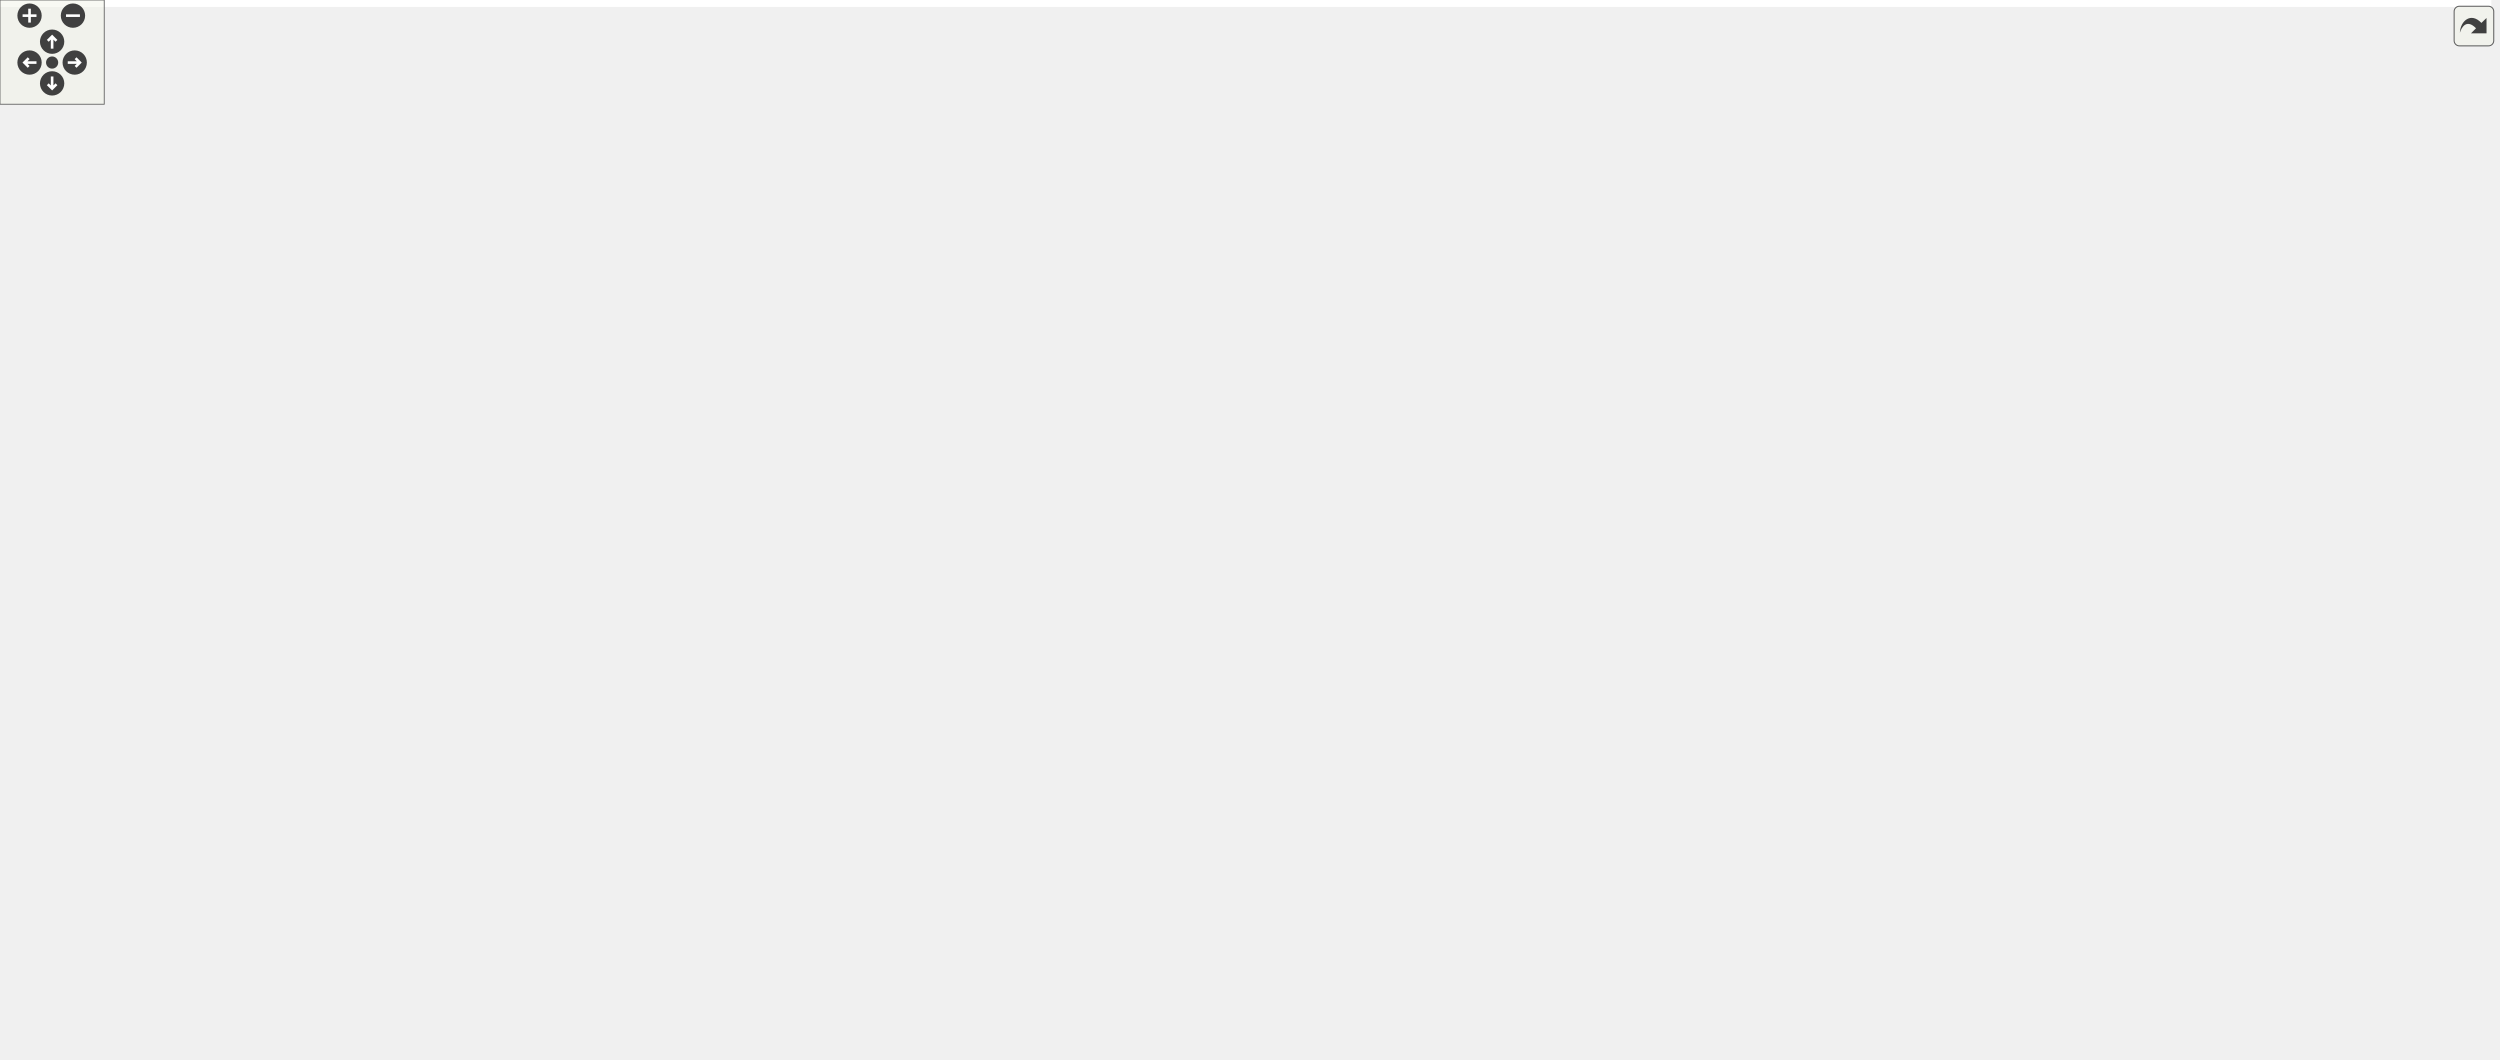
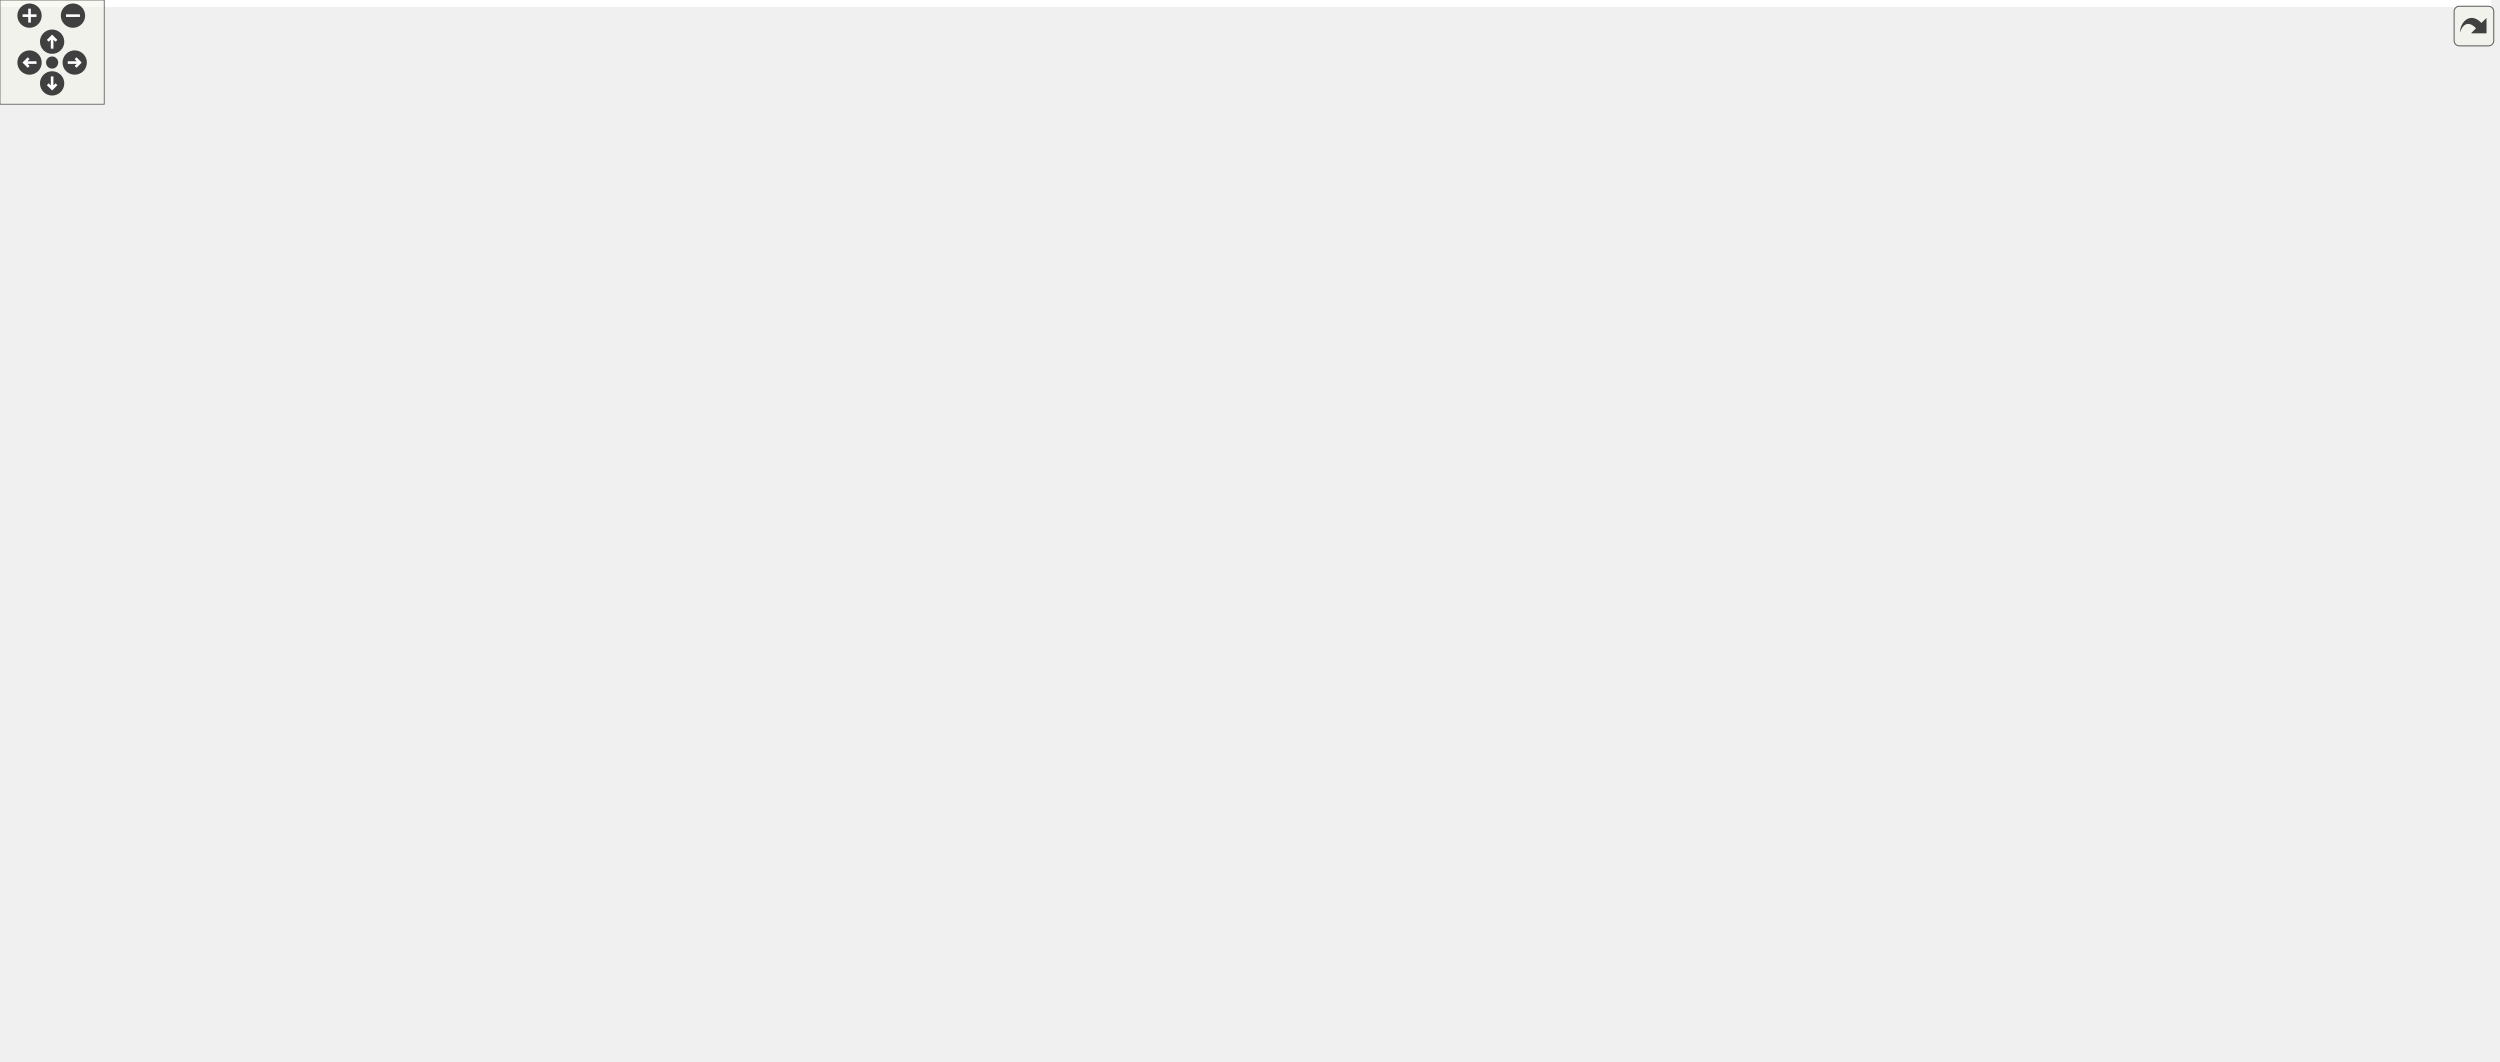
<svg xmlns="http://www.w3.org/2000/svg" xmlns:xlink="http://www.w3.org/1999/xlink" id="main" version="1.1" xml:space="preserve">
  <style type="text/css">
.edge:hover path { stroke: red; }
.edge:hover polygon { stroke: red; fill: red; }
</style>
  <defs>
    <circle id="rim" cx="0" cy="0" r="7" />
    <circle id="rim2" cx="0" cy="0" r="3.5" />
    <g id="zoomPlus">
      <use xlink:href="#rim" fill="#404040">
        <set attributeName="fill" to="#808080" begin="zoomplus.mouseover" end="zoomplus.mouseout" />
      </use>
      <path d="M-4,0h8M0,-4v8" fill="none" stroke="white" stroke-width="1.5" pointer-events="none" />
    </g>
    <g id="zoomMin">
      <use xlink:href="#rim" fill="#404040">
        <set attributeName="fill" to="#808080" begin="zoomminus.mouseover" end="zoomminus.mouseout" />
      </use>
      <path d="M-4,0h8" fill="none" stroke="white" stroke-width="1.5" pointer-events="none" />
    </g>
    <g id="dirArrow">
      <path fill="none" stroke="white" stroke-width="1.5" d="M0,-3.0v7 M-2.5,-0.5L0,-3.0L2.5,-0.5" />
    </g>
    <g id="resetDef">
      <use xlink:href="#rim2" fill="#404040">
        <set attributeName="fill" to="#808080" begin="reset.mouseover" end="reset.mouseout" />
      </use>
    </g>
  </defs>
  <svg id="graph" class="graph">
    <g id="viewport">
-       <polygon fill="white" stroke="transparent" points="-4,4 -4,-549 1434,-549 1434,4 -4,4" />
+       <polygon fill="white" stroke="transparent" points="-4,4 -4,-550 1434,-550 1434,4 -4,4" />
      <g id="node1" class="node">
        <g id="a_node1">
          <a xlink:title="Context required for post-processing input handling.">
            <polygon fill="#bfbfbf" stroke="black" points="1292,-46.5 1292,-65.5 1430,-65.5 1430,-46.5 1292,-46.5" />
            <text text-anchor="middle" x="1361" y="-53.5" font-family="Helvetica,sans-Serif" font-size="10.00">PostProcessInputContext</text>
          </a>
        </g>
      </g>
      <g id="node2" class="node">
        <g id="a_node2">
          <a xlink:href="structEffectBenchmark.html" target="_top" xlink:title="State for the automated benchmark sweep.">
-             <polygon fill="white" stroke="black" points="1090,-175.5 1090,-194.5 1190,-194.5 1190,-175.5 1090,-175.5" />
-             <text text-anchor="middle" x="1140" y="-182.5" font-family="Helvetica,sans-Serif" font-size="10.00">EffectBenchmark</text>
+             <polygon fill="white" stroke="black" points="1090,-167.5 1090,-186.5 1190,-186.5 1190,-167.5 1090,-167.5" />
+             <text text-anchor="middle" x="1140" y="-174.5" font-family="Helvetica,sans-Serif" font-size="10.00">EffectBenchmark</text>
          </a>
        </g>
      </g>
      <g id="edge1" class="edge">
-         <path fill="none" stroke="#9a32cd" stroke-dasharray="5,2" d="M1166.09,-170.22C1211.4,-143.53 1305.69,-87.99 1343.65,-65.63" />
-         <polygon fill="#9a32cd" stroke="#9a32cd" points="1164.3,-167.21 1157.46,-175.3 1167.85,-173.24 1164.3,-167.21" />
-         <text text-anchor="middle" x="1241" y="-146" font-family="Helvetica,sans-Serif" font-size="10.00"> effect_bench</text>
+         <path fill="none" stroke="#9a32cd" stroke-dasharray="5,2" d="M1167.51,-162.35C1212.95,-137.25 1304.5,-86.67 1342.67,-65.58" />
+         <polygon fill="#9a32cd" stroke="#9a32cd" points="1165.61,-159.4 1158.55,-167.3 1169,-165.53 1165.61,-159.4" />
+         <text text-anchor="middle" x="1241" y="-140" font-family="Helvetica,sans-Serif" font-size="10.00"> effect_bench</text>
      </g>
      <g id="node3" class="node">
        <g id="a_node3">
          <a xlink:href="structPostProcess.html" target="_top" xlink:title="Main pipeline state for post-processing.">
-             <polygon fill="white" stroke="black" points="902,-232.5 902,-251.5 977,-251.5 977,-232.5 902,-232.5" />
-             <text text-anchor="middle" x="939.5" y="-239.5" font-family="Helvetica,sans-Serif" font-size="10.00">PostProcess</text>
-           </a>
-         </g>
-       </g>
-       <g id="edge29" class="edge">
-         <path fill="none" stroke="#9a32cd" stroke-dasharray="5,2" d="M965.71,-227.04C978.89,-219.24 995.29,-209.57 1010,-201 1045.44,-180.36 1053.34,-173.39 1090,-155 1141.07,-129.39 1154.47,-123.96 1208,-104 1248.19,-89.01 1295.43,-74.58 1326.46,-65.52" />
-         <polygon fill="#9a32cd" stroke="#9a32cd" points="963.58,-224.23 956.76,-232.34 967.15,-230.25 963.58,-224.23" />
-         <text text-anchor="middle" x="1140" y="-158" font-family="Helvetica,sans-Serif" font-size="10.00"> postprocess</text>
+             <polygon fill="white" stroke="black" points="902,-219.5 902,-238.5 977,-238.5 977,-219.5 902,-219.5" />
+             <text text-anchor="middle" x="939.5" y="-226.5" font-family="Helvetica,sans-Serif" font-size="10.00">PostProcess</text>
+           </a>
+         </g>
+       </g>
+       <g id="edge30" class="edge">
+         <path fill="none" stroke="#9a32cd" stroke-dasharray="5,2" d="M964.99,-214.28C994.19,-197.03 1044.74,-168.13 1090,-147 1141.01,-123.19 1154.74,-119.23 1208,-101 1247.58,-87.45 1293.74,-74.13 1324.72,-65.54" />
+         <polygon fill="#9a32cd" stroke="#9a32cd" points="963.11,-211.33 956.3,-219.44 966.68,-217.34 963.11,-211.33" />
+         <text text-anchor="middle" x="1140" y="-150" font-family="Helvetica,sans-Serif" font-size="10.00"> postprocess</text>
      </g>
      <g id="edge2" class="edge">
-         <path fill="none" stroke="#9a32cd" stroke-dasharray="5,2" d="M983.63,-229.62C1020.28,-219.09 1072.13,-204.2 1105.67,-194.57" />
-         <polygon fill="#9a32cd" stroke="#9a32cd" points="982.37,-226.34 973.72,-232.46 984.3,-233.06 982.37,-226.34" />
-         <text text-anchor="middle" x="1041" y="-224" font-family="Helvetica,sans-Serif" font-size="10.00"> postprocess</text>
+         <path fill="none" stroke="#9a32cd" stroke-dasharray="5,2" d="M986.95,-216.83C1022.19,-207.6 1069.96,-195.09 1102.49,-186.57" />
+         <polygon fill="#9a32cd" stroke="#9a32cd" points="985.69,-213.54 976.91,-219.46 987.47,-220.31 985.69,-213.54" />
+         <text text-anchor="middle" x="1041" y="-213" font-family="Helvetica,sans-Serif" font-size="10.00"> postprocess</text>
      </g>
      <g id="node4" class="node">
        <g id="a_node4">
          <a xlink:href="structExposureParams.html" target="_top" xlink:title="Manual exposure tuning.">
            <polygon fill="white" stroke="black" points="659,-483.5 659,-502.5 757,-502.5 757,-483.5 659,-483.5" />
            <text text-anchor="middle" x="708" y="-490.5" font-family="Helvetica,sans-Serif" font-size="10.00">ExposureParams</text>
          </a>
        </g>
      </g>
      <g id="edge3" class="edge">
-         <path fill="none" stroke="#9a32cd" stroke-dasharray="5,2" d="M767.36,-490.49C807.29,-487.45 855.37,-480.76 869,-466 900.02,-432.4 859.23,-297.34 887,-261 890.82,-256 896.09,-252.32 901.81,-249.6" />
-         <polygon fill="#9a32cd" stroke="#9a32cd" points="766.88,-487.01 757.15,-491.2 767.37,-493.99 766.88,-487.01" />
-         <text text-anchor="middle" x="832" y="-490" font-family="Helvetica,sans-Serif" font-size="10.00"> exposure</text>
+         <path fill="none" stroke="#9a32cd" stroke-dasharray="5,2" d="M767.37,-490.89C807.3,-488.12 855.38,-481.74 869,-467 902.14,-431.13 857.46,-286.88 887,-248 890.8,-242.99 896.07,-239.3 901.79,-236.59" />
+         <polygon fill="#9a32cd" stroke="#9a32cd" points="766.91,-487.41 757.15,-491.53 767.35,-494.4 766.91,-487.41" />
+         <text text-anchor="middle" x="832" y="-491" font-family="Helvetica,sans-Serif" font-size="10.00"> exposure</text>
      </g>
      <g id="node5" class="node">
        <g id="a_node5">
          <a xlink:href="structChromAbberationParams.html" target="_top" xlink:title="Focal-length distortion simulation.">
            <polygon fill="white" stroke="black" points="639,-445.5 639,-464.5 777,-464.5 777,-445.5 639,-445.5" />
            <text text-anchor="middle" x="708" y="-452.5" font-family="Helvetica,sans-Serif" font-size="10.00">ChromAbberationParams</text>
          </a>
        </g>
      </g>
      <g id="edge4" class="edge">
-         <path fill="none" stroke="#9a32cd" stroke-dasharray="5,2" d="M787.27,-452.64C821.89,-449.87 857.4,-444.05 869,-432 895.5,-404.47 863.54,-291.16 887,-261 890.86,-256.04 896.16,-252.37 901.89,-249.66" />
-         <polygon fill="#9a32cd" stroke="#9a32cd" points="786.79,-449.17 777.07,-453.38 787.29,-456.15 786.79,-449.17" />
-         <text text-anchor="middle" x="832" y="-454" font-family="Helvetica,sans-Serif" font-size="10.00"> chrom_abbr</text>
+         <path fill="none" stroke="#9a32cd" stroke-dasharray="5,2" d="M787.29,-453.19C821.92,-450.65 857.42,-445.05 869,-433 897.62,-403.22 861.77,-280.7 887,-248 890.84,-243.02 896.13,-239.35 901.85,-236.63" />
+         <polygon fill="#9a32cd" stroke="#9a32cd" points="786.84,-449.71 777.09,-453.86 787.29,-456.7 786.84,-449.71" />
+         <text text-anchor="middle" x="832" y="-455" font-family="Helvetica,sans-Serif" font-size="10.00"> chrom_abbr</text>
      </g>
      <g id="node6" class="node">
        <g id="a_node6">
          <a xlink:href="structShader.html" target="_top" xlink:title="Wrapper for an OpenGL program with uniform caching and automatic cleanup.">
            <polygon fill="white" stroke="black" points="449,-248.5 449,-267.5 499,-267.5 499,-248.5 449,-248.5" />
            <text text-anchor="middle" x="474" y="-255.5" font-family="Helvetica,sans-Serif" font-size="10.00">Shader</text>
          </a>
        </g>
      </g>
      <g id="edge5" class="edge">
-         <path fill="none" stroke="#9a32cd" stroke-dasharray="5,2" d="M509.26,-256.41C542.43,-254.9 594.16,-252.63 639,-251 733.61,-247.56 845.08,-244.46 901.61,-242.96" />
-         <polygon fill="#9a32cd" stroke="#9a32cd" points="509,-252.92 499.17,-256.87 509.32,-259.91 509,-252.92" />
-         <text text-anchor="middle" x="708" y="-276" font-family="Helvetica,sans-Serif" font-size="10.00"> neighbor_max_shader</text>
-         <text text-anchor="middle" x="708" y="-265" font-family="Helvetica,sans-Serif" font-size="10.00">postprocess_shader</text>
-         <text text-anchor="middle" x="708" y="-254" font-family="Helvetica,sans-Serif" font-size="10.00">tile_max_shader</text>
+         <path fill="none" stroke="#9a32cd" stroke-dasharray="5,2" d="M509.43,-255.85C594.6,-250.52 814.52,-236.76 901.91,-231.29" />
+         <polygon fill="#9a32cd" stroke="#9a32cd" points="509.03,-252.36 499.27,-256.48 509.47,-259.35 509.03,-252.36" />
+         <text text-anchor="middle" x="708" y="-272" font-family="Helvetica,sans-Serif" font-size="10.00"> neighbor_max_shader</text>
+         <text text-anchor="middle" x="708" y="-261" font-family="Helvetica,sans-Serif" font-size="10.00">postprocess_shader</text>
+         <text text-anchor="middle" x="708" y="-250" font-family="Helvetica,sans-Serif" font-size="10.00">tile_max_shader</text>
      </g>
      <g id="node13" class="node">
        <g id="a_node13">
          <a xlink:href="structShaderCacheEntry.html" target="_top" xlink:title="Cache entry for optimized shaders.">
            <polygon fill="white" stroke="black" points="655,-331.5 655,-350.5 761,-350.5 761,-331.5 655,-331.5" />
            <text text-anchor="middle" x="708" y="-338.5" font-family="Helvetica,sans-Serif" font-size="10.00">ShaderCacheEntry</text>
          </a>
        </g>
      </g>
      <g id="edge13" class="edge">
        <path fill="none" stroke="#9a32cd" stroke-dasharray="5,2" d="M506.8,-271.5C539.59,-285.16 592.37,-306.43 639,-322 649,-325.34 659.95,-328.58 670.09,-331.41" />
        <polygon fill="#9a32cd" stroke="#9a32cd" points="507.87,-268.15 497.29,-267.52 505.16,-274.61 507.87,-268.15" />
        <text text-anchor="middle" x="580.5" y="-318" font-family="Helvetica,sans-Serif" font-size="10.00"> shader</text>
      </g>
      <g id="node7" class="node">
        <g id="a_node7">
          <a xlink:href="structUniformEntry.html" target="_top" xlink:title="Cached uniform metadata for fast lookup.">
            <polygon fill="white" stroke="black" points="209.5,-248.5 209.5,-267.5 291.5,-267.5 291.5,-248.5 209.5,-248.5" />
            <text text-anchor="middle" x="250.5" y="-255.5" font-family="Helvetica,sans-Serif" font-size="10.00">UniformEntry</text>
          </a>
        </g>
      </g>
      <g id="edge6" class="edge">
        <path fill="none" stroke="#9a32cd" stroke-dasharray="5,2" d="M301.68,-258C347.67,-258 413.78,-258 448.91,-258" />
        <polygon fill="#9a32cd" stroke="#9a32cd" points="301.61,-254.5 291.61,-258 301.61,-261.5 301.61,-254.5" />
        <text text-anchor="middle" x="363.5" y="-261" font-family="Helvetica,sans-Serif" font-size="10.00"> entries</text>
      </g>
      <g id="node8" class="node">
        <g id="a_node8">
          <a xlink:href="structTonemapParams.html" target="_top" xlink:title="ACES-like filmic tonemapping curve parameters.">
            <polygon fill="white" stroke="black" points="659.5,-407.5 659.5,-426.5 756.5,-426.5 756.5,-407.5 659.5,-407.5" />
            <text text-anchor="middle" x="708" y="-414.5" font-family="Helvetica,sans-Serif" font-size="10.00">TonemapParams</text>
          </a>
        </g>
      </g>
      <g id="edge7" class="edge">
-         <path fill="none" stroke="#9a32cd" stroke-dasharray="5,2" d="M767.28,-420.44C801.66,-419.14 843.33,-411.2 869,-384 906.92,-343.82 852.2,-303.91 887,-261 890.9,-256.19 896.14,-252.6 901.79,-249.91" />
-         <polygon fill="#9a32cd" stroke="#9a32cd" points="766.8,-416.94 756.87,-420.64 766.93,-423.94 766.8,-416.94" />
-         <text text-anchor="middle" x="832" y="-420" font-family="Helvetica,sans-Serif" font-size="10.00"> tonemapper</text>
+         <path fill="none" stroke="#9a32cd" stroke-dasharray="5,2" d="M767,-421.38C801.48,-420.64 843.36,-413.28 869,-386 911.37,-340.94 848.42,-296.35 887,-248 890.92,-243.08 896.25,-239.44 901.99,-236.74" />
+         <polygon fill="#9a32cd" stroke="#9a32cd" points="766.55,-417.89 756.56,-421.42 766.57,-424.89 766.55,-417.89" />
+         <text text-anchor="middle" x="832" y="-422" font-family="Helvetica,sans-Serif" font-size="10.00"> tonemapper</text>
      </g>
      <g id="node9" class="node">
        <g id="a_node9">
          <a xlink:href="structColorGradingParams.html" target="_top" xlink:title="Unreal-style color grading parameters.">
            <polygon fill="white" stroke="black" points="650,-369.5 650,-388.5 766,-388.5 766,-369.5 650,-369.5" />
            <text text-anchor="middle" x="708" y="-376.5" font-family="Helvetica,sans-Serif" font-size="10.00">ColorGradingParams</text>
          </a>
        </g>
      </g>
      <g id="edge8" class="edge">
-         <path fill="none" stroke="#9a32cd" stroke-dasharray="5,2" d="M776.54,-374.52C808.63,-368.95 845.11,-357.05 869,-332 891.47,-308.44 865.22,-285.2 887,-261 891.08,-256.47 896.34,-253.01 901.93,-250.38" />
-         <polygon fill="#9a32cd" stroke="#9a32cd" points="775.64,-371.12 766.3,-376.12 776.72,-378.04 775.64,-371.12" />
-         <text text-anchor="middle" x="832" y="-372" font-family="Helvetica,sans-Serif" font-size="10.00"> color_grading</text>
+         <path fill="none" stroke="#9a32cd" stroke-dasharray="5,2" d="M776.58,-374.96C808.86,-369.51 845.49,-357.58 869,-332 894.84,-303.89 861.99,-276.85 887,-248 891,-243.39 896.21,-239.9 901.79,-237.25" />
+         <polygon fill="#9a32cd" stroke="#9a32cd" points="775.64,-371.56 766.27,-376.51 776.68,-378.48 775.64,-371.56" />
+         <text text-anchor="middle" x="832" y="-374" font-family="Helvetica,sans-Serif" font-size="10.00"> color_grading</text>
      </g>
      <g id="node10" class="node">
        <g id="a_node10">
          <a xlink:href="structGrainParams.html" target="_top" xlink:title="Fine-grained controls for film noise.">
            <polygon fill="white" stroke="black" points="668.5,-293.5 668.5,-312.5 747.5,-312.5 747.5,-293.5 668.5,-293.5" />
            <text text-anchor="middle" x="708" y="-300.5" font-family="Helvetica,sans-Serif" font-size="10.00">GrainParams</text>
          </a>
        </g>
      </g>
      <g id="edge9" class="edge">
-         <path fill="none" stroke="#9a32cd" stroke-dasharray="5,2" d="M754.61,-290.88C798.05,-279.33 862.58,-262.18 902.51,-251.56" />
-         <polygon fill="#9a32cd" stroke="#9a32cd" points="753.62,-287.52 744.86,-293.47 755.42,-294.28 753.62,-287.52" />
+         <path fill="none" stroke="#9a32cd" stroke-dasharray="5,2" d="M756.65,-290.78C788.75,-282.12 831.85,-269.64 869,-256 877.22,-252.98 878.89,-251.29 887,-248 894.95,-244.77 903.67,-241.47 911.64,-238.53" />
+         <polygon fill="#9a32cd" stroke="#9a32cd" points="755.39,-287.5 746.63,-293.46 757.2,-294.26 755.39,-287.5" />
        <text text-anchor="middle" x="832" y="-282" font-family="Helvetica,sans-Serif" font-size="10.00"> grain</text>
      </g>
      <g id="node11" class="node">
        <g id="a_node11">
          <a xlink:href="structBandingParams.html" target="_top" xlink:title="Controls for color banding/quantization.">
            <polygon fill="white" stroke="black" points="662,-186.5 662,-205.5 754,-205.5 754,-186.5 662,-186.5" />
            <text text-anchor="middle" x="708" y="-193.5" font-family="Helvetica,sans-Serif" font-size="10.00">BandingParams</text>
          </a>
        </g>
      </g>
      <g id="edge10" class="edge">
-         <path fill="none" stroke="#9a32cd" stroke-dasharray="5,2" d="M764.5,-200.33C795.53,-203.48 834.75,-208.7 869,-217 884.95,-220.87 902.33,-227.12 915.71,-232.4" />
-         <polygon fill="#9a32cd" stroke="#9a32cd" points="764.6,-196.82 754.3,-199.33 763.92,-203.79 764.6,-196.82" />
+         <path fill="none" stroke="#9a32cd" stroke-dasharray="5,2" d="M764.37,-202.71C795.21,-206.58 834.29,-211.73 869,-217 879.65,-218.62 891.19,-220.54 901.75,-222.37" />
+         <polygon fill="#9a32cd" stroke="#9a32cd" points="764.6,-199.21 754.24,-201.44 763.73,-206.15 764.6,-199.21" />
        <text text-anchor="middle" x="832" y="-220" font-family="Helvetica,sans-Serif" font-size="10.00"> banding</text>
      </g>
      <g id="node12" class="node">
        <g id="a_node12">
          <a xlink:href="structFXAAParams.html" target="_top" xlink:title="Parameters for Fast Approximate Anti-Aliasing.">
            <polygon fill="white" stroke="black" points="668.5,-148.5 668.5,-167.5 747.5,-167.5 747.5,-148.5 668.5,-148.5" />
            <text text-anchor="middle" x="708" y="-155.5" font-family="Helvetica,sans-Serif" font-size="10.00">FXAAParams</text>
          </a>
        </g>
      </g>
      <g id="edge11" class="edge">
-         <path fill="none" stroke="#9a32cd" stroke-dasharray="5,2" d="M757.9,-161.14C790.54,-164.67 833.77,-172.14 869,-188 893.24,-198.91 916.64,-219.94 929.14,-232.29" />
-         <polygon fill="#9a32cd" stroke="#9a32cd" points="758,-157.63 747.7,-160.13 757.3,-164.6 758,-157.63" />
-         <text text-anchor="middle" x="832" y="-191" font-family="Helvetica,sans-Serif" font-size="10.00"> fxaa</text>
+         <path fill="none" stroke="#9a32cd" stroke-dasharray="5,2" d="M757.73,-164.72C789.95,-170.04 832.76,-178.8 869,-192 888.78,-199.2 909.91,-211.13 923.61,-219.49" />
+         <polygon fill="#9a32cd" stroke="#9a32cd" points="758.09,-161.23 747.66,-163.11 756.99,-168.14 758.09,-161.23" />
+         <text text-anchor="middle" x="832" y="-195" font-family="Helvetica,sans-Serif" font-size="10.00"> fxaa</text>
      </g>
      <g id="edge12" class="edge">
-         <path fill="none" stroke="#9a32cd" stroke-dasharray="5,2" d="M753.42,-328.75C761.28,-326.53 769.39,-324.22 777,-322 818.03,-310.03 835.86,-320.99 869,-294 881.95,-283.45 874.36,-271.92 887,-261 891.47,-257.14 896.8,-254.03 902.3,-251.54" />
+         <path fill="none" stroke="#9a32cd" stroke-dasharray="5,2" d="M753.42,-328.75C761.28,-326.53 769.39,-324.22 777,-322 818.03,-310.03 837.63,-323.03 869,-294 885.11,-279.09 871.33,-263.37 887,-248 891.22,-243.86 896.41,-240.62 901.87,-238.07" />
        <polygon fill="#9a32cd" stroke="#9a32cd" points="752.32,-325.42 743.64,-331.49 754.21,-332.16 752.32,-325.42" />
        <text text-anchor="middle" x="832" y="-320" font-family="Helvetica,sans-Serif" font-size="10.00"> shader_cache</text>
      </g>
      <g id="node14" class="node">
        <g id="a_node14">
          <a xlink:href="structWhiteBalanceParams.html" target="_top" xlink:title="Temperature and tint correction.">
            <polygon fill="white" stroke="black" points="648,-110.5 648,-129.5 768,-129.5 768,-110.5 648,-110.5" />
            <text text-anchor="middle" x="708" y="-117.5" font-family="Helvetica,sans-Serif" font-size="10.00">WhiteBalanceParams</text>
          </a>
        </g>
      </g>
      <g id="edge14" class="edge">
-         <path fill="none" stroke="#9a32cd" stroke-dasharray="5,2" d="M778.26,-128.46C814.2,-133.82 853.72,-141.53 869,-151 901.95,-171.43 925.03,-213.53 934.15,-232.44" />
-         <polygon fill="#9a32cd" stroke="#9a32cd" points="778.64,-124.98 768.24,-127.01 777.64,-131.91 778.64,-124.98" />
-         <text text-anchor="middle" x="832" y="-154" font-family="Helvetica,sans-Serif" font-size="10.00"> white_balance</text>
+         <path fill="none" stroke="#9a32cd" stroke-dasharray="5,2" d="M778.44,-126.58C807.82,-131.59 841.52,-140.43 869,-156 897.47,-172.14 921.43,-203.65 932.28,-219.47" />
+         <polygon fill="#9a32cd" stroke="#9a32cd" points="778.68,-123.07 768.25,-124.96 777.58,-129.98 778.68,-123.07" />
+         <text text-anchor="middle" x="832" y="-159" font-family="Helvetica,sans-Serif" font-size="10.00"> white_balance</text>
      </g>
      <g id="node15" class="node">
        <g id="a_node15">
          <a xlink:href="structGPUProfiler.html" target="_top" xlink:title="Manages GPU timing using double-buffered queries to avoid stalls.">
            <polygon fill="white" stroke="black" points="672,-72.5 672,-91.5 744,-91.5 744,-72.5 672,-72.5" />
            <text text-anchor="middle" x="708" y="-79.5" font-family="Helvetica,sans-Serif" font-size="10.00">GPUProfiler</text>
          </a>
        </g>
      </g>
-       <g id="edge26" class="edge">
-         <path fill="none" stroke="#9a32cd" stroke-dasharray="5,2" d="M754.33,-82.78C786.59,-84.04 830.81,-87.2 869,-95 963.4,-114.28 1070.65,-156.41 1116.4,-175.39" />
-         <polygon fill="#9a32cd" stroke="#9a32cd" points="754.41,-79.29 744.3,-82.44 754.17,-86.28 754.41,-79.29" />
-         <text text-anchor="middle" x="939.5" y="-131" font-family="Helvetica,sans-Serif" font-size="10.00"> profiler</text>
+       <g id="edge27" class="edge">
+         <path fill="none" stroke="#9a32cd" stroke-dasharray="5,2" d="M754.27,-83.1C786.5,-84.51 830.71,-87.72 869,-95 961.4,-112.58 1067.08,-149.91 1114.14,-167.48" />
+         <polygon fill="#9a32cd" stroke="#9a32cd" points="754.38,-79.6 744.25,-82.7 754.1,-86.6 754.38,-79.6" />
+         <text text-anchor="middle" x="939.5" y="-128" font-family="Helvetica,sans-Serif" font-size="10.00"> profiler</text>
      </g>
      <g id="edge15" class="edge">
-         <path fill="none" stroke="#9a32cd" stroke-dasharray="5,2" d="M754.1,-87.35C794.84,-92.92 851.07,-102.71 869,-116 909.94,-146.36 929.76,-208.34 936.13,-232.27" />
-         <polygon fill="#9a32cd" stroke="#9a32cd" points="754.49,-83.87 744.11,-86.02 753.57,-90.8 754.49,-83.87" />
-         <text text-anchor="middle" x="832" y="-119" font-family="Helvetica,sans-Serif" font-size="10.00"> gpu_profiler</text>
+         <path fill="none" stroke="#9a32cd" stroke-dasharray="5,2" d="M753.97,-87.22C794.61,-92.65 850.77,-102.17 869,-115 907.1,-141.82 928.22,-196.8 935.53,-219.19" />
+         <polygon fill="#9a32cd" stroke="#9a32cd" points="754.37,-83.74 744,-85.93 753.47,-90.68 754.37,-83.74" />
+         <text text-anchor="middle" x="832" y="-118" font-family="Helvetica,sans-Serif" font-size="10.00"> gpu_profiler</text>
      </g>
      <g id="node16" class="node">
        <g id="a_node16">
          <a xlink:href="structGPUStage.html" target="_top" xlink:title="Represents a single profiling stage (e.g., &quot;Shadow Map&quot;, &quot;G-Buffer&quot;).">
            <polygon fill="white" stroke="black" points="441.5,-110.5 441.5,-129.5 506.5,-129.5 506.5,-110.5 441.5,-110.5" />
            <text text-anchor="middle" x="474" y="-117.5" font-family="Helvetica,sans-Serif" font-size="10.00">GPUStage</text>
          </a>
        </g>
      </g>
      <g id="edge16" class="edge">
        <path fill="none" stroke="#9a32cd" stroke-dasharray="5,2" d="M516.92,-113.13C561.21,-105.88 630.27,-94.57 671.82,-87.76" />
        <polygon fill="#9a32cd" stroke="#9a32cd" points="516.07,-109.73 506.77,-114.8 517.21,-116.63 516.07,-109.73" />
        <text text-anchor="middle" x="580.5" y="-111" font-family="Helvetica,sans-Serif" font-size="10.00"> stages</text>
      </g>
      <g id="node17" class="node">
        <g id="a_node17">
          <a xlink:href="structAdaptiveSampler.html" target="_top" xlink:title="Collector for performance samples within a rolling or fixed window.">
            <polygon fill="white" stroke="black" points="200,-110.5 200,-129.5 301,-129.5 301,-110.5 200,-110.5" />
            <text text-anchor="middle" x="250.5" y="-117.5" font-family="Helvetica,sans-Serif" font-size="10.00">AdaptiveSampler</text>
          </a>
        </g>
      </g>
      <g id="edge17" class="edge">
        <path fill="none" stroke="#9a32cd" stroke-dasharray="5,2" d="M311.29,-120C353.16,-120 407.44,-120 441.25,-120" />
        <polygon fill="#9a32cd" stroke="#9a32cd" points="311.21,-116.5 301.21,-120 311.21,-123.5 311.21,-116.5" />
        <text text-anchor="middle" x="363.5" y="-134" font-family="Helvetica,sans-Serif" font-size="10.00"> duration_sampler</text>
        <text text-anchor="middle" x="363.5" y="-123" font-family="Helvetica,sans-Serif" font-size="10.00">offset_sampler</text>
      </g>
      <g id="node18" class="node">
        <g id="a_node18">
          <a xlink:href="structAdaptiveSampleItem.html" target="_top" xlink:title="Represents a single data point in the sampler.">
            <polygon fill="white" stroke="black" points="0,-129.5 0,-148.5 119,-148.5 119,-129.5 0,-129.5" />
            <text text-anchor="middle" x="59.5" y="-136.5" font-family="Helvetica,sans-Serif" font-size="10.00">AdaptiveSampleItem</text>
          </a>
        </g>
      </g>
      <g id="edge18" class="edge">
        <path fill="none" stroke="#9a32cd" stroke-dasharray="5,2" d="M129.22,-132.09C152.6,-129.74 178.27,-127.16 199.86,-124.99" />
        <polygon fill="#9a32cd" stroke="#9a32cd" points="128.61,-128.64 119.01,-133.12 129.31,-135.6 128.61,-128.64" />
        <text text-anchor="middle" x="159.5" y="-134" font-family="Helvetica,sans-Serif" font-size="10.00"> samples</text>
      </g>
      <g id="node19" class="node">
        <g id="a_node19">
          <a xlink:href="structPcg32.html" target="_top" xlink:title="State for a Permuted Congruential Generator (PCG) RNG.">
            <polygon fill="white" stroke="black" points="36.5,-91.5 36.5,-110.5 82.5,-110.5 82.5,-91.5 36.5,-91.5" />
            <text text-anchor="middle" x="59.5" y="-98.5" font-family="Helvetica,sans-Serif" font-size="10.00">Pcg32</text>
          </a>
        </g>
      </g>
      <g id="edge19" class="edge">
        <path fill="none" stroke="#9a32cd" stroke-dasharray="5,2" d="M93.08,-103.7C117.56,-105.79 151.91,-108.86 182,-112 187.75,-112.6 193.77,-113.27 199.75,-113.95" />
        <polygon fill="#9a32cd" stroke="#9a32cd" points="93.17,-100.2 82.91,-102.84 92.58,-107.17 93.17,-100.2" />
        <text text-anchor="middle" x="159.5" y="-115" font-family="Helvetica,sans-Serif" font-size="10.00"> rng</text>
      </g>
      <g id="node20" class="node">
        <g id="a_node20">
          <a xlink:href="structMetricStack.html" target="_top" xlink:title=" ">
            <polygon fill="white" stroke="black" points="437,-72.5 437,-91.5 511,-91.5 511,-72.5 437,-72.5" />
            <text text-anchor="middle" x="474" y="-79.5" font-family="Helvetica,sans-Serif" font-size="10.00">MetricStack</text>
          </a>
        </g>
      </g>
      <g id="edge20" class="edge">
        <path fill="none" stroke="#9a32cd" stroke-dasharray="5,2" d="M521.47,-82C565.8,-82 631.6,-82 671.76,-82" />
        <polygon fill="#9a32cd" stroke="#9a32cd" points="521.25,-78.5 511.25,-82 521.25,-85.5 521.25,-78.5" />
        <text text-anchor="middle" x="580.5" y="-85" font-family="Helvetica,sans-Serif" font-size="10.00"> hierarchy_stack</text>
      </g>
      <g id="node21" class="node">
        <g id="a_node21">
          <a xlink:href="structGPUQueryBuffer.html" target="_top" xlink:title="Set of GL queries for one frame, with stage metadata.">
            <polygon fill="white" stroke="black" points="426,-34.5 426,-53.5 522,-53.5 522,-34.5 426,-34.5" />
            <text text-anchor="middle" x="474" y="-41.5" font-family="Helvetica,sans-Serif" font-size="10.00">GPUQueryBuffer</text>
          </a>
        </g>
      </g>
      <g id="edge21" class="edge">
        <path fill="none" stroke="#9a32cd" stroke-dasharray="5,2" d="M532.09,-52.77C559.07,-56.97 591.71,-62.14 621,-67 637.75,-69.78 656.3,-73 671.87,-75.74" />
        <polygon fill="#9a32cd" stroke="#9a32cd" points="532.46,-49.29 522.04,-51.21 531.39,-56.2 532.46,-49.29" />
        <text text-anchor="middle" x="580.5" y="-70" font-family="Helvetica,sans-Serif" font-size="10.00"> buffers</text>
      </g>
      <g id="node22" class="node">
        <g id="a_node22">
          <a xlink:href="structGPUStageInfo.html" target="_top" xlink:title="Per-frame stage metadata stored alongside queries.">
            <polygon fill="white" stroke="black" points="208.5,-53.5 208.5,-72.5 292.5,-72.5 292.5,-53.5 208.5,-53.5" />
            <text text-anchor="middle" x="250.5" y="-60.5" font-family="Helvetica,sans-Serif" font-size="10.00">GPUStageInfo</text>
          </a>
        </g>
      </g>
      <g id="edge22" class="edge">
        <path fill="none" stroke="#9a32cd" stroke-dasharray="5,2" d="M302.77,-58.6C339.92,-55.42 389.78,-51.14 425.93,-48.04" />
        <polygon fill="#9a32cd" stroke="#9a32cd" points="302.31,-55.13 292.64,-59.47 302.91,-62.1 302.31,-55.13" />
        <text text-anchor="middle" x="363.5" y="-59" font-family="Helvetica,sans-Serif" font-size="10.00"> stage_info</text>
      </g>
      <g id="node23" class="node">
        <g id="a_node23">
          <a xlink:href="structGPUTimer.html" target="_top" xlink:title="GPU performance timer using OpenGL Query Objects.">
            <polygon fill="white" stroke="black" points="217.5,-15.5 217.5,-34.5 283.5,-34.5 283.5,-15.5 217.5,-15.5" />
            <text text-anchor="middle" x="250.5" y="-22.5" font-family="Helvetica,sans-Serif" font-size="10.00">GPUTimer</text>
          </a>
        </g>
      </g>
      <g id="edge23" class="edge">
        <path fill="none" stroke="#9a32cd" stroke-dasharray="5,2" d="M293.83,-26.34C325.37,-27.61 369.46,-29.94 408,-34 413.79,-34.61 419.85,-35.37 425.85,-36.21" />
        <polygon fill="#9a32cd" stroke="#9a32cd" points="293.77,-22.84 283.64,-25.95 293.5,-29.83 293.77,-22.84" />
        <text text-anchor="middle" x="363.5" y="-37" font-family="Helvetica,sans-Serif" font-size="10.00"> queries</text>
      </g>
      <g id="node24" class="node">
        <g id="a_node24">
-           <a xlink:href="structVignetteParams.html" target="_top" xlink:title="Controls for the screen-edge darkening effect.">
-             <polygon fill="white" stroke="black" points="661,-521.5 661,-540.5 755,-540.5 755,-521.5 661,-521.5" />
-             <text text-anchor="middle" x="708" y="-528.5" font-family="Helvetica,sans-Serif" font-size="10.00">VignetteParams</text>
+           <a xlink:href="structFogParams.html" target="_top" xlink:title="Depth-based atmospheric fog parameters.">
+             <polygon fill="white" stroke="black" points="673,-521.5 673,-540.5 743,-540.5 743,-521.5 673,-521.5" />
+             <text text-anchor="middle" x="708" y="-528.5" font-family="Helvetica,sans-Serif" font-size="10.00">FogParams</text>
          </a>
        </g>
      </g>
      <g id="edge24" class="edge">
-         <path fill="none" stroke="#9a32cd" stroke-dasharray="5,2" d="M765.23,-536.67C800.3,-536.85 843.47,-530.36 869,-502 904.93,-462.09 854.67,-303.88 887,-261 890.79,-255.98 896.04,-252.28 901.76,-249.56" />
-         <polygon fill="#9a32cd" stroke="#9a32cd" points="765.19,-533.17 755.11,-536.43 765.02,-540.17 765.19,-533.17" />
-         <text text-anchor="middle" x="832" y="-537" font-family="Helvetica,sans-Serif" font-size="10.00"> vignette</text>
+         <path fill="none" stroke="#9a32cd" stroke-dasharray="5,2" d="M753.54,-536.7C790.18,-538.66 840.55,-534.54 869,-503 907.05,-460.82 852.9,-293.43 887,-248 890.78,-242.97 896.03,-239.27 901.74,-236.55" />
+         <polygon fill="#9a32cd" stroke="#9a32cd" points="753.35,-533.18 743.13,-535.97 752.86,-540.16 753.35,-533.18" />
+         <text text-anchor="middle" x="832" y="-538" font-family="Helvetica,sans-Serif" font-size="10.00"> fog</text>
      </g>
      <g id="node25" class="node">
        <g id="a_node25">
-           <a xlink:href="structEffectBenchResult.html" target="_top" xlink:title="Timing result for a single effect.">
-             <polygon fill="white" stroke="black" points="887,-270.5 887,-289.5 992,-289.5 992,-270.5 887,-270.5" />
-             <text text-anchor="middle" x="939.5" y="-277.5" font-family="Helvetica,sans-Serif" font-size="10.00">EffectBenchResult</text>
+           <a xlink:href="structVignetteParams.html" target="_top" xlink:title="Controls for the screen-edge darkening effect.">
+             <polygon fill="white" stroke="black" points="661,-34.5 661,-53.5 755,-53.5 755,-34.5 661,-34.5" />
+             <text text-anchor="middle" x="708" y="-41.5" font-family="Helvetica,sans-Serif" font-size="10.00">VignetteParams</text>
          </a>
        </g>
      </g>
      <g id="edge25" class="edge">
-         <path fill="none" stroke="#9a32cd" stroke-dasharray="5,2" d="M989.64,-267.72C1015.05,-260.35 1046.08,-249.72 1072,-236 1093.71,-224.51 1115.78,-206.14 1128.39,-194.86" />
-         <polygon fill="#9a32cd" stroke="#9a32cd" points="988.52,-264.39 979.84,-270.48 990.42,-271.13 988.52,-264.39" />
-         <text text-anchor="middle" x="1041" y="-263" font-family="Helvetica,sans-Serif" font-size="10.00"> results</text>
+         <path fill="none" stroke="#9a32cd" stroke-dasharray="5,2" d="M765.1,-43.76C798.47,-46.36 839.85,-54.7 869,-78 893.01,-97.19 925.18,-188.98 935.31,-219.27" />
+         <polygon fill="#9a32cd" stroke="#9a32cd" points="765.22,-40.26 755.02,-43.13 764.78,-47.25 765.22,-40.26" />
+         <text text-anchor="middle" x="832" y="-81" font-family="Helvetica,sans-Serif" font-size="10.00"> vignette</text>
      </g>
      <g id="node26" class="node">
        <g id="a_node26">
+           <a xlink:href="structEffectBenchResult.html" target="_top" xlink:title="Timing result for a single effect.">
+             <polygon fill="white" stroke="black" points="887,-257.5 887,-276.5 992,-276.5 992,-257.5 887,-257.5" />
+             <text text-anchor="middle" x="939.5" y="-264.5" font-family="Helvetica,sans-Serif" font-size="10.00">EffectBenchResult</text>
+           </a>
+         </g>
+       </g>
+       <g id="edge26" class="edge">
+         <path fill="none" stroke="#9a32cd" stroke-dasharray="5,2" d="M991.16,-254.82C1016.22,-247.8 1046.48,-237.82 1072,-225 1093.23,-214.34 1115.1,-197.32 1127.85,-186.67" />
+         <polygon fill="#9a32cd" stroke="#9a32cd" points="990.21,-251.45 981.48,-257.45 992.05,-258.2 990.21,-251.45" />
+         <text text-anchor="middle" x="1041" y="-251" font-family="Helvetica,sans-Serif" font-size="10.00"> results</text>
+       </g>
+       <g id="node27" class="node">
+         <g id="a_node27">
          <a xlink:href="structActionNotifier.html" target="_top" xlink:title="Manager for action notifications.">
            <polygon fill="white" stroke="black" points="1098.5,-0.5 1098.5,-19.5 1181.5,-19.5 1181.5,-0.5 1098.5,-0.5" />
            <text text-anchor="middle" x="1140" y="-7.5" font-family="Helvetica,sans-Serif" font-size="10.00">ActionNotifier</text>
          </a>
        </g>
      </g>
-       <g id="edge27" class="edge">
+       <g id="edge28" class="edge">
        <path fill="none" stroke="#9a32cd" stroke-dasharray="5,2" d="M1191.67,-16.47C1216.61,-20.04 1247.03,-24.98 1274,-31 1292.97,-35.24 1313.92,-41.3 1330.39,-46.39" />
        <polygon fill="#9a32cd" stroke="#9a32cd" points="1192.09,-12.99 1181.7,-15.07 1191.12,-19.92 1192.09,-12.99" />
        <text text-anchor="middle" x="1241" y="-34" font-family="Helvetica,sans-Serif" font-size="10.00"> notifier</text>
      </g>
-       <g id="node27" class="node">
-         <g id="a_node27">
+       <g id="node28" class="node">
+         <g id="a_node28">
          <a xlink:href="structActionNotification.html" target="_top" xlink:title="Represents a single active notification.">
            <polygon fill="white" stroke="black" points="887.5,-0.5 887.5,-19.5 991.5,-19.5 991.5,-0.5 887.5,-0.5" />
            <text text-anchor="middle" x="939.5" y="-7.5" font-family="Helvetica,sans-Serif" font-size="10.00">ActionNotification</text>
          </a>
        </g>
      </g>
-       <g id="edge28" class="edge">
+       <g id="edge29" class="edge">
        <path fill="none" stroke="#9a32cd" stroke-dasharray="5,2" d="M1002,-10C1033.36,-10 1070.63,-10 1098.37,-10" />
        <polygon fill="#9a32cd" stroke="#9a32cd" points="1001.62,-6.5 991.62,-10 1001.62,-13.5 1001.62,-6.5" />
        <text text-anchor="middle" x="1041" y="-13" font-family="Helvetica,sans-Serif" font-size="10.00"> notes</text>
      </g>
    </g>
  </svg>
  <g id="navigator" transform="translate(0 0)" fill="#404254">
    <rect fill="#f2f5e9" fill-opacity="0.5" stroke="#606060" stroke-width=".5" x="0" y="0" width="60" height="60" />
    <use id="zoomplus" xlink:href="#zoomPlus" x="17" y="9" />
    <use id="zoomminus" xlink:href="#zoomMin" x="42" y="9" />
    <use id="reset" xlink:href="#resetDef" x="30" y="36" />
    <g id="arrowUp" xlink:href="#dirArrow" transform="translate(30 24)">
      <use xlink:href="#rim" fill="#404040">
        <set attributeName="fill" to="#808080" begin="arrowUp.mouseover" end="arrowUp.mouseout" />
      </use>
      <path fill="none" stroke="white" stroke-width="1.5" d="M0,-3.0v7 M-2.5,-0.5L0,-3.0L2.5,-0.5" />
    </g>
    <g id="arrowRight" xlink:href="#dirArrow" transform="rotate(90) translate(36 -43)">
      <use xlink:href="#rim" fill="#404040">
        <set attributeName="fill" to="#808080" begin="arrowRight.mouseover" end="arrowRight.mouseout" />
      </use>
      <path fill="none" stroke="white" stroke-width="1.5" d="M0,-3.0v7 M-2.5,-0.5L0,-3.0L2.5,-0.5" />
    </g>
    <g id="arrowDown" xlink:href="#dirArrow" transform="rotate(180) translate(-30 -48)">
      <use xlink:href="#rim" fill="#404040">
        <set attributeName="fill" to="#808080" begin="arrowDown.mouseover" end="arrowDown.mouseout" />
      </use>
      <path fill="none" stroke="white" stroke-width="1.5" d="M0,-3.0v7 M-2.5,-0.5L0,-3.0L2.5,-0.5" />
    </g>
    <g id="arrowLeft" xlink:href="#dirArrow" transform="rotate(270) translate(-36 17)">
      <use xlink:href="#rim" fill="#404040">
        <set attributeName="fill" to="#808080" begin="arrowLeft.mouseover" end="arrowLeft.mouseout" />
      </use>
      <path fill="none" stroke="white" stroke-width="1.5" d="M0,-3.0v7 M-2.5,-0.5L0,-3.0L2.5,-0.5" />
    </g>
  </g>
  <svg viewBox="0 0 15 15" width="100%" height="30px" preserveAspectRatio="xMaxYMin meet">
    <g id="arrow_out" transform="scale(0.3 0.3)">
      <a xlink:href="structPostProcessInputContext__coll__graph_org.svg" target="_base">
        <rect id="button" ry="5" rx="5" y="6" x="6" height="38" width="38" fill="#f2f5e9" fill-opacity="0.5" stroke="#606060" stroke-width="1.0" />
        <path id="arrow" d="M 11.5,31.437 C 11.94,20.098 22.043,11.323 32.159,21.979 L 37.069,17.246 C 37.069,17.246 37.088,32 37.088,32 L 22.16,31.978 C 22.16,31.978 26.998,27.14 26.998,27.14 C 18.529,18.264 13.292,25.23 11.5,31.437 z" style="fill:#404040;" />
      </a>
    </g>
  </svg>
</svg>
